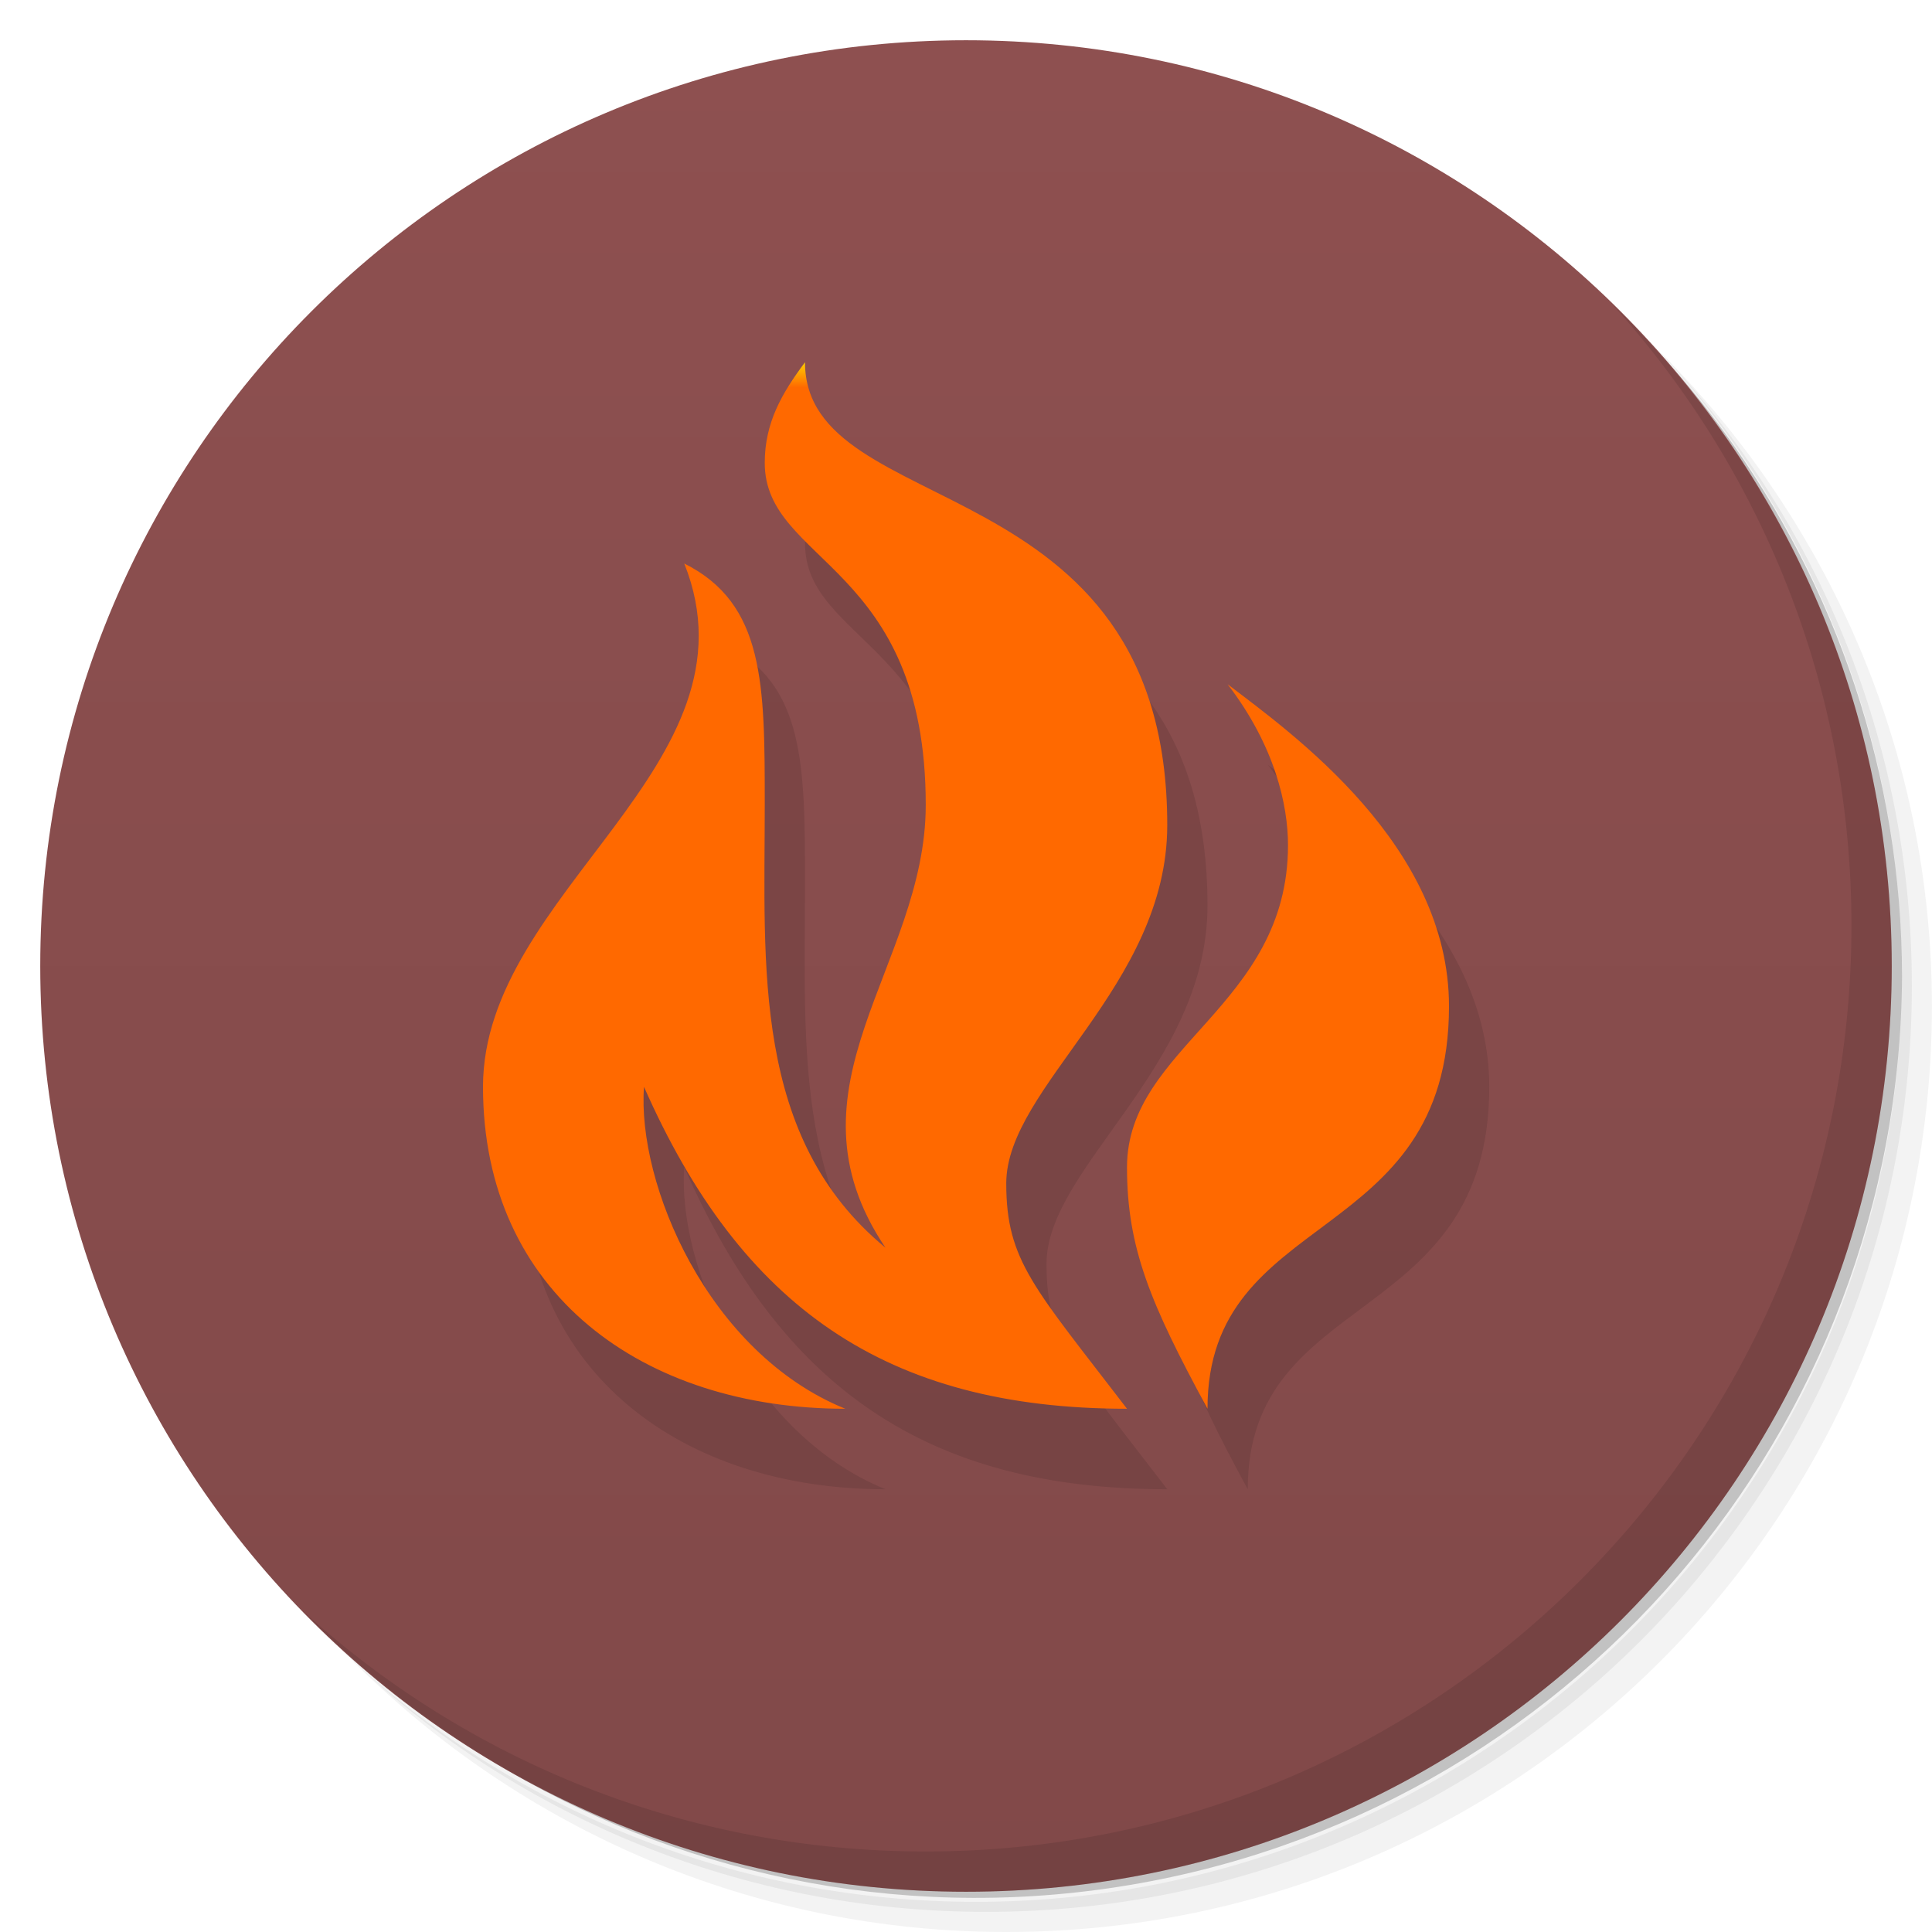
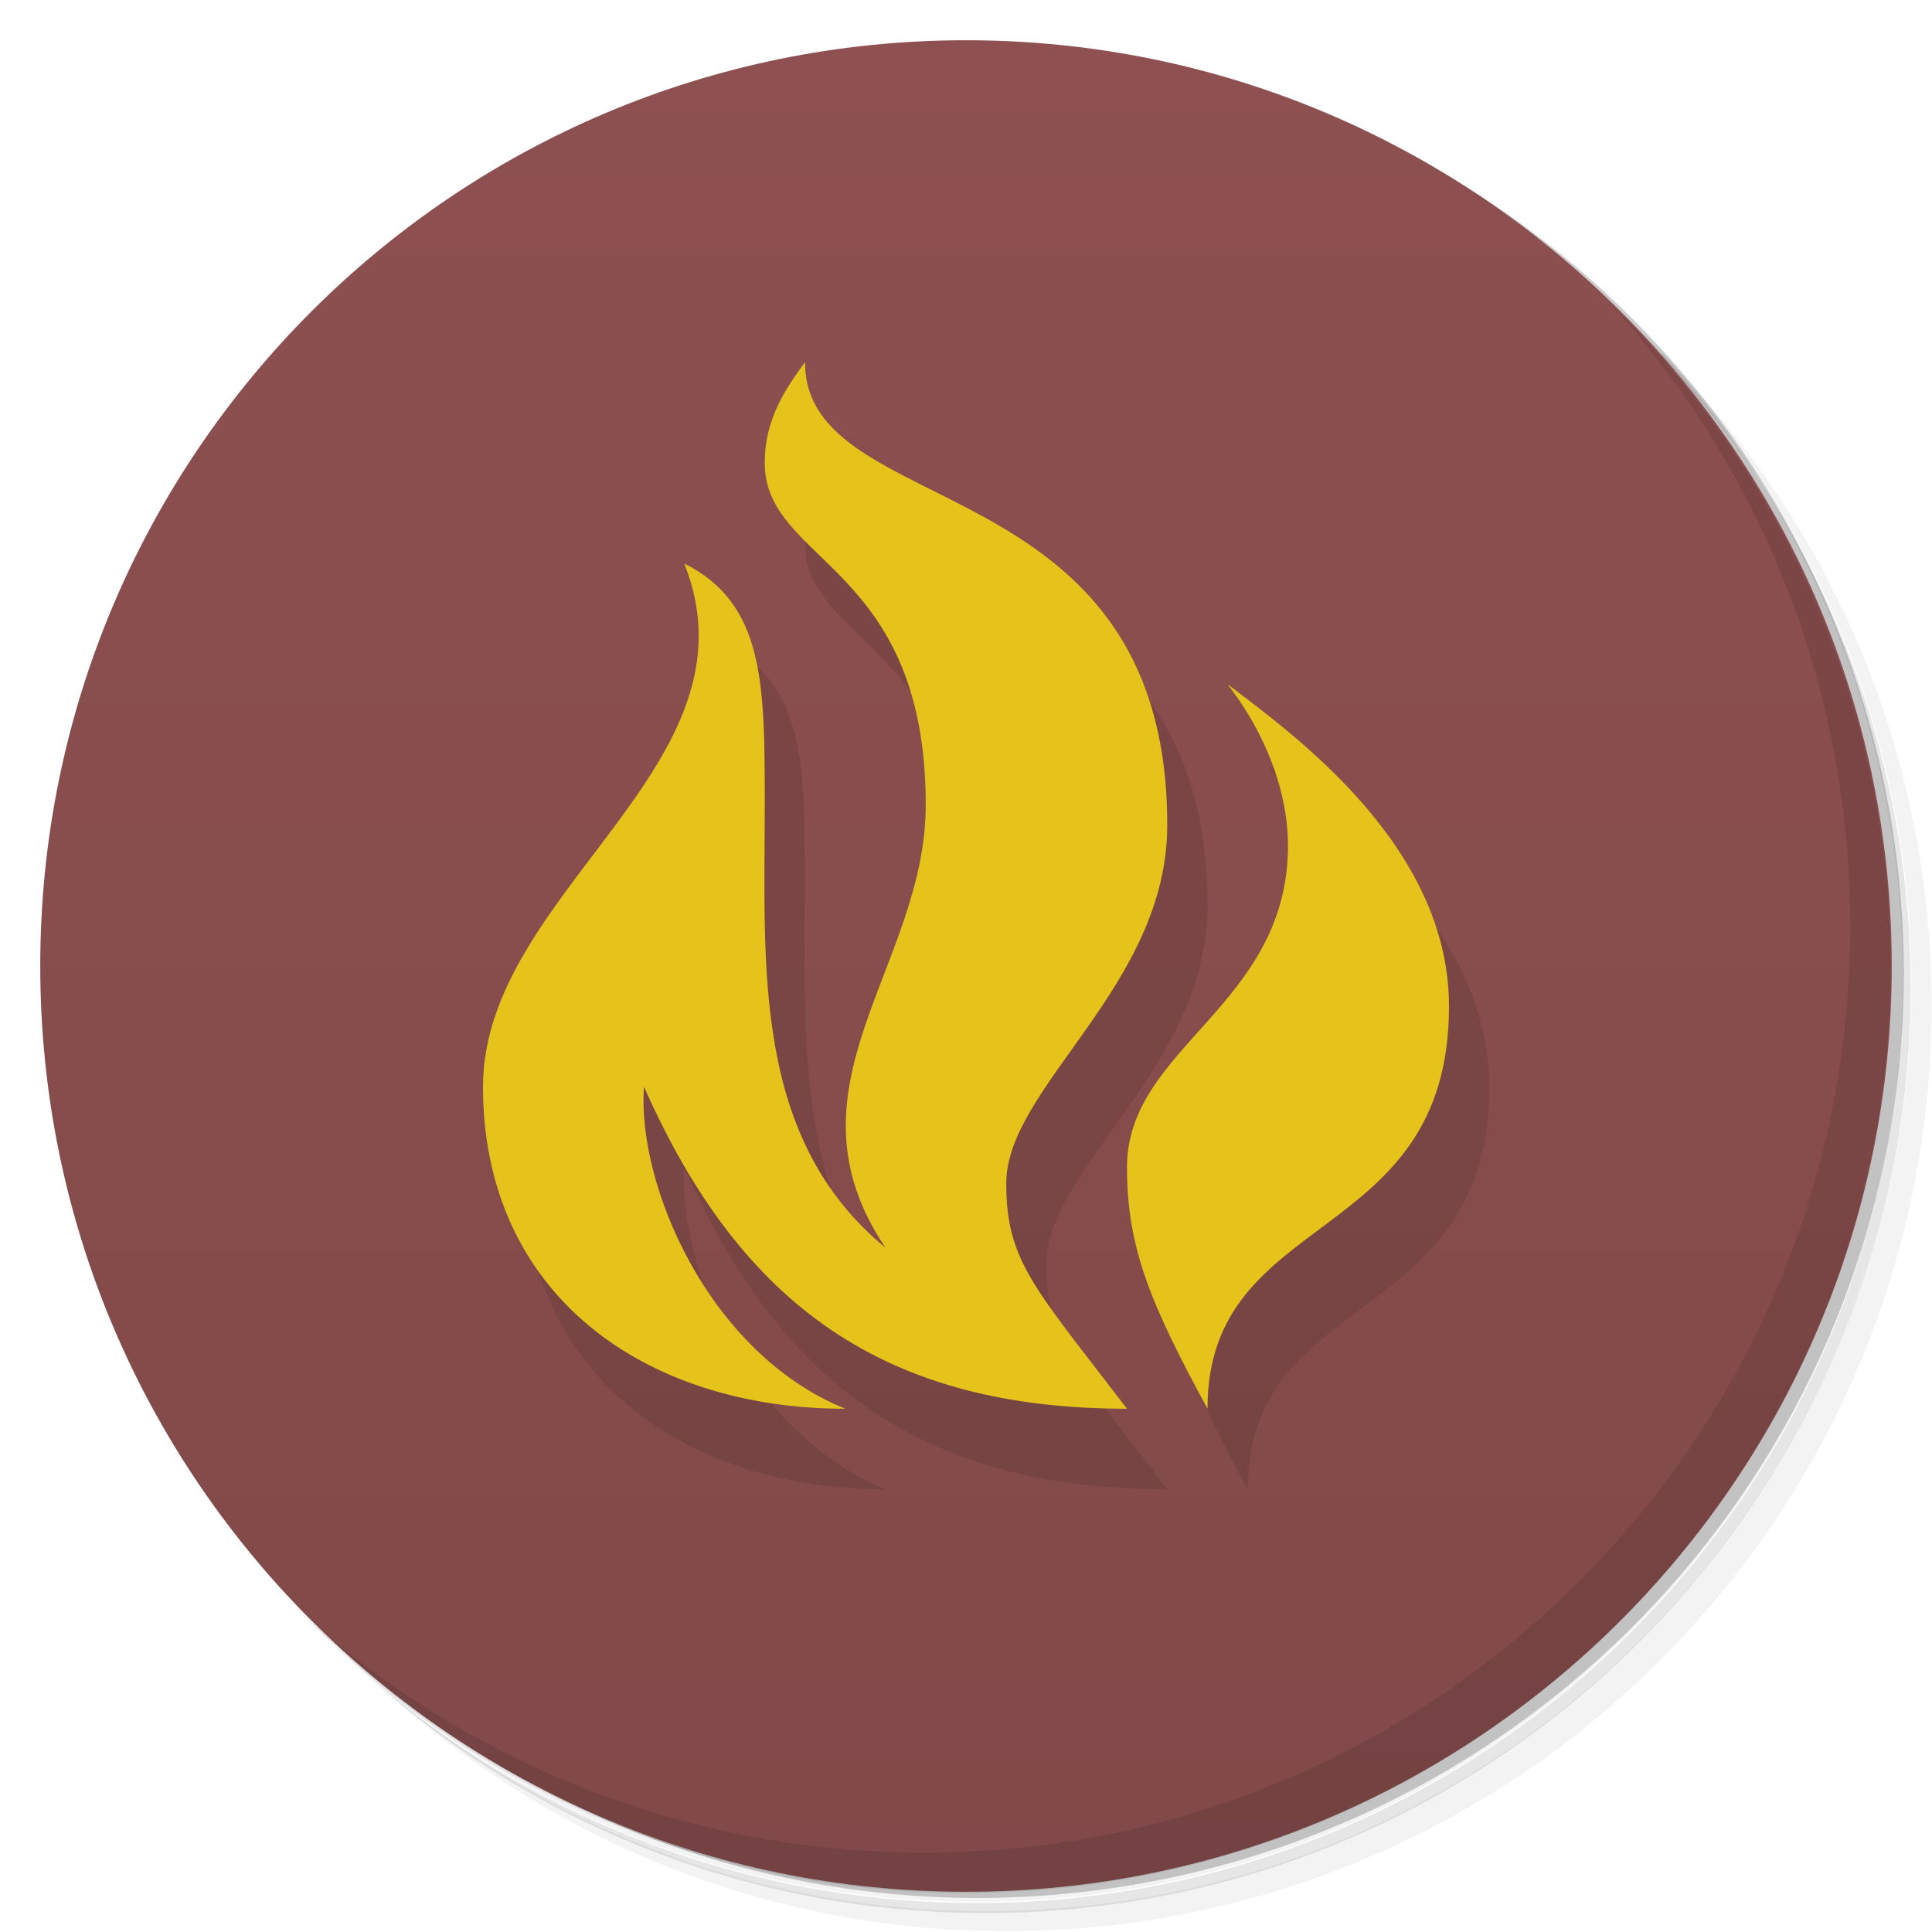
<svg xmlns="http://www.w3.org/2000/svg" version="1.1" viewBox="0 0 48 48">
  <defs>
-     <linearGradient id="bg" x1="1" x2="47" gradientTransform="matrix(0 -1 1 0 -1.5e-6 48)" gradientUnits="userSpaceOnUse">
+     <linearGradient id="bg" x1="1" x2="47" gradientTransform="matrix(0 -1 1 0 0 48)" gradientUnits="userSpaceOnUse">
      <stop style="stop-color:#814949" offset="0" />
      <stop style="stop-color:#8e5050" offset="1" />
    </linearGradient>
-     <linearGradient id="linearGradient3193" x1="11" x2="11" y1="35" y2="9" gradientTransform="matrix(.035539 0 0 .031358 10.316 8.5308)" gradientUnits="userSpaceOnUse">
-       <stop style="stop-color:#ff6900" offset="0" />
-       <stop style="stop-color:#ffec00" offset="1" />
-     </linearGradient>
  </defs>
-   <path d="m36.31 5c5.859 4.062 9.688 10.831 9.688 18.5 0 12.426-10.07 22.5-22.5 22.5-7.669 0-14.438-3.828-18.5-9.688 1.037 1.822 2.306 3.499 3.781 4.969 4.085 3.712 9.514 5.969 15.469 5.969 12.703 0 23-10.298 23-23 0-5.954-2.256-11.384-5.969-15.469-1.469-1.475-3.147-2.744-4.969-3.781zm4.969 3.781c3.854 4.113 6.219 9.637 6.219 15.719 0 12.703-10.297 23-23 23-6.081 0-11.606-2.364-15.719-6.219 4.16 4.144 9.883 6.719 16.219 6.719 12.703 0 23-10.298 23-23 0-6.335-2.575-12.06-6.719-16.219z" style="opacity:.05" />
-   <path d="m41.28 8.781c3.712 4.085 5.969 9.514 5.969 15.469 0 12.703-10.297 23-23 23-5.954 0-11.384-2.256-15.469-5.969 4.113 3.854 9.637 6.219 15.719 6.219 12.703 0 23-10.298 23-23 0-6.081-2.364-11.606-6.219-15.719z" style="opacity:.1" />
-   <path d="m31.25 2.375c8.615 3.154 14.75 11.417 14.75 21.13 0 12.426-10.07 22.5-22.5 22.5-9.708 0-17.971-6.135-21.12-14.75a23 23 0 0 0 44.875-7 23 23 0 0 0-16-21.875z" style="opacity:.2" />
-   <path d="m24 1c12.703 0 23 10.297 23 23s-10.297 23-23 23-23-10.297-23-23 10.297-23 23-23z" style="fill:url(#bg)" />
-   <path d="m40.03 7.531c3.712 4.084 5.969 9.514 5.969 15.469 0 12.703-10.297 23-23 23-5.954 0-11.384-2.256-15.469-5.969 4.178 4.291 10.01 6.969 16.469 6.969 12.703 0 23-10.298 23-23 0-6.462-2.677-12.291-6.969-16.469z" style="opacity:.1" />
-   <path d="m21 11c-0.574 0.77-1 1.5-1 2.5 0 2.5 4 2.5 4 8.5 0 4-3.7 7-1 11-3.321-2.735-3-7-3-11 0-3 0-5-2-6 2 5-5 8.148-5 13 0 5.148 4 8 9 8-3.422-1.391-5.176-5.6-5-7.998 2.406 5.453 6 7.998 12 7.998-2.313-3.02-3-3.673-3-5.6 0-2.4 4-4.9 4-8.9 0-9-9.001-7.501-9-11.5zm10.5 8c1.175 1.532 1.5 3 1.5 4 0 4-4 5-4 8 0 2 0.578 3.379 2 6-2e-3 -5.002 6-4 6-10 0-4-3.891-6.773-5.5-8z" style="opacity:.1" />
-   <path d="m20 9c-0.574 0.77-1 1.5-1 2.5 0 2.5 4 2.5 4 8.5 0 4-3.7 7-1 11-3.321-2.735-3-7-3-11 0-3 0-5-2-6 2 5-5 8.148-5 13 0 5.148 4 8 9 8-3.422-1.391-5.176-5.6-5-7.998 2.406 5.453 6 7.998 12 7.998-2.313-3.02-3-3.673-3-5.6 0-2.4 4-4.9 4-8.9 0-9-9.001-7.501-9-11.5zm10.5 8c1.175 1.532 1.5 3 1.5 4 0 4-4 5-4 8 0 2 0.578 3.379 2 6-2e-3 -5.002 6-4 6-10 0-4-3.891-6.773-5.5-8z" style="fill:url(#linearGradient3193)" />
+   <path d="m36.3 5c5.86 4.06 9.69 10.8 9.69 18.5 0 12.4-10.1 22.5-22.5 22.5-7.67 0-14.4-3.83-18.5-9.69 1.04 1.82 2.31 3.5 3.78 4.97 4.08 3.71 9.51 5.97 15.5 5.97 12.7 0 23-10.3 23-23 0-5.95-2.26-11.4-5.97-15.5-1.47-1.48-3.15-2.74-4.97-3.78zm4.97 3.78c3.85 4.11 6.22 9.64 6.22 15.7 0 12.7-10.3 23-23 23-6.08 0-11.6-2.36-15.7-6.22 4.16 4.14 9.88 6.72 16.2 6.72 12.7 0 23-10.3 23-23 0-6.34-2.58-12.1-6.72-16.2z" style="opacity:.05" />
+   <path d="m41.3 8.78c3.71 4.08 5.97 9.51 5.97 15.5 0 12.7-10.3 23-23 23-5.95 0-11.4-2.26-15.5-5.97 4.11 3.85 9.64 6.22 15.7 6.22 12.7 0 23-10.3 23-23 0-6.08-2.36-11.6-6.22-15.7z" style="opacity:.1" />
+   <path d="m31.2 2.38c8.62 3.15 14.8 11.4 14.8 21.1 0 12.4-10.1 22.5-22.5 22.5-9.71 0-18-6.14-21.1-14.8a23 23 0 0 0 44.9-7 23 23 0 0 0-16-21.9z" style="opacity:.2" />
+   <path d="m24 1c12.7 0 23 10.3 23 23s-10.3 23-23 23-23-10.3-23-23 10.3-23 23-23z" style="fill:url(#bg)" />
+   <path d="m40 7.53c3.71 4.08 5.97 9.51 5.97 15.5 0 12.7-10.3 23-23 23-5.95 0-11.4-2.26-15.5-5.97 4.18 4.29 10 6.97 16.5 6.97 12.7 0 23-10.3 23-23 0-6.46-2.68-12.3-6.97-16.5z" style="opacity:.1" />
+   <path d="m21 11c-0.574 0.77-1 1.5-1 2.5 0 2.5 4 2.5 4 8.5 0 4-3.7 7-1 11-3.32-2.73-3-7-3-11 0-3 0-5-2-6 2 5-5 8.15-5 13 0 5.15 4 8 9 8-3.42-1.39-5.18-5.6-5-8 2.41 5.45 6 8 12 8-2.31-3.02-3-3.67-3-5.6 0-2.4 4-4.9 4-8.9 0-9-9-7.5-9-11.5zm10.5 8c1.17 1.53 1.5 3 1.5 4 0 4-4 5-4 8 0 2 0.578 3.38 2 6-2e-3 -5 6-4 6-10 0-4-3.89-6.77-5.5-8z" style="opacity:.1" />
+   <path d="m20 9c-0.574 0.77-1 1.5-1 2.5 0 2.5 4 2.5 4 8.5 0 4-3.7 7-1 11-3.32-2.73-3-7-3-11 0-3 0-5-2-6 2 5-5 8.15-5 13 0 5.15 4 8 9 8-3.42-1.39-5.18-5.6-5-8 2.41 5.45 6 8 12 8-2.31-3.02-3-3.67-3-5.6 0-2.4 4-4.9 4-8.9 0-9-9-7.5-9-11.5zm10.5 8c1.17 1.53 1.5 3 1.5 4 0 4-4 5-4 8 0 2 0.578 3.38 2 6-2e-3 -5 6-4 6-10 0-4-3.89-6.77-5.5-8z" style="fill:#e5c31a" />
</svg>
